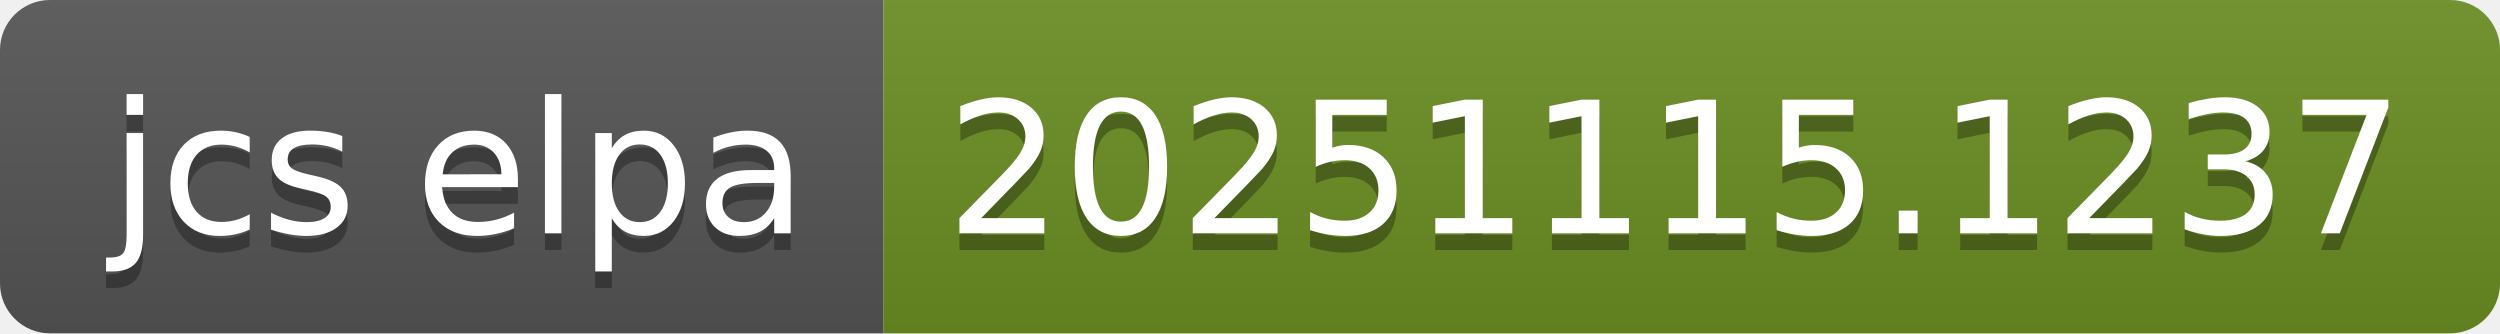
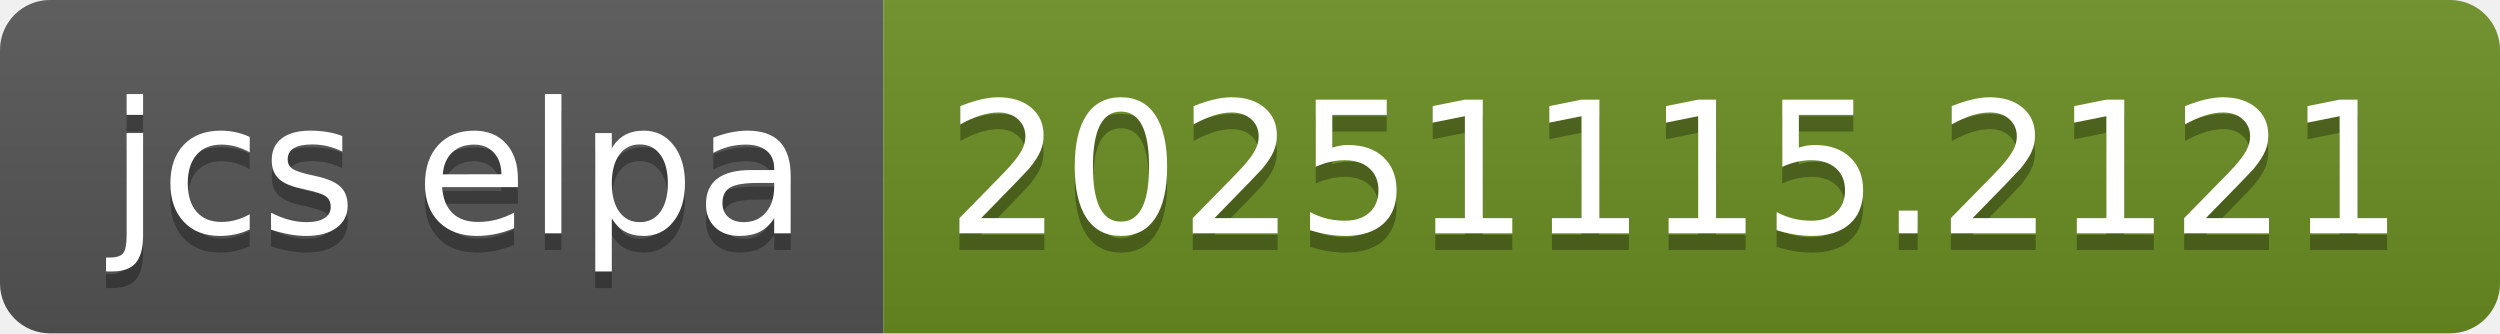
- <svg xmlns="http://www.w3.org/2000/svg" width="150" height="20" role="img" aria-label="jcs elpa: 20251115.1237">
+ <svg xmlns="http://www.w3.org/2000/svg" width="150" height="20" role="img" aria-label="jcs elpa: 20251115.2121">
  <linearGradient id="s" x2="0" y2="100%">
    <stop offset="0" stop-color="#bbb" stop-opacity=".1" />
    <stop offset="1" stop-opacity=".1" />
  </linearGradient>
  <clipPath id="r">
    <rect width="150" height="20" rx="3" fill="#fff" />
  </clipPath>
  <g clip-path="url(#r)">
    <rect width="53" height="20" fill="#555" />
    <rect x="53" width="97" height="20" fill="#6b8e23" />
    <rect width="150" height="20" fill="url(#s)" />
  </g>
  <g fill="#fff" text-anchor="middle" font-family="Verdana,Geneva,DejaVu Sans,sans-serif" text-rendering="geometricPrecision" font-size="110">
    <text aria-hidden="true" x="275" y="150" fill="#010101" fill-opacity=".3" transform="scale(.1)" textLength="430">jcs elpa</text>
    <text x="275" y="140" transform="scale(.1)" fill="#fff" textLength="430">jcs elpa</text>
-     <text aria-hidden="true" x="1005" y="150" fill="#010101" fill-opacity=".3" transform="scale(.1)" textLength="870">20251115.1237</text>
-     <text x="1005" y="140" transform="scale(.1)" fill="#fff" textLength="870">20251115.1237</text>
+     <text aria-hidden="true" x="1005" y="150" fill="#010101" fill-opacity=".3" transform="scale(.1)" textLength="870">20251115.2121</text>
+     <text x="1005" y="140" transform="scale(.1)" fill="#fff" textLength="870">20251115.2121</text>
  </g>
</svg>
